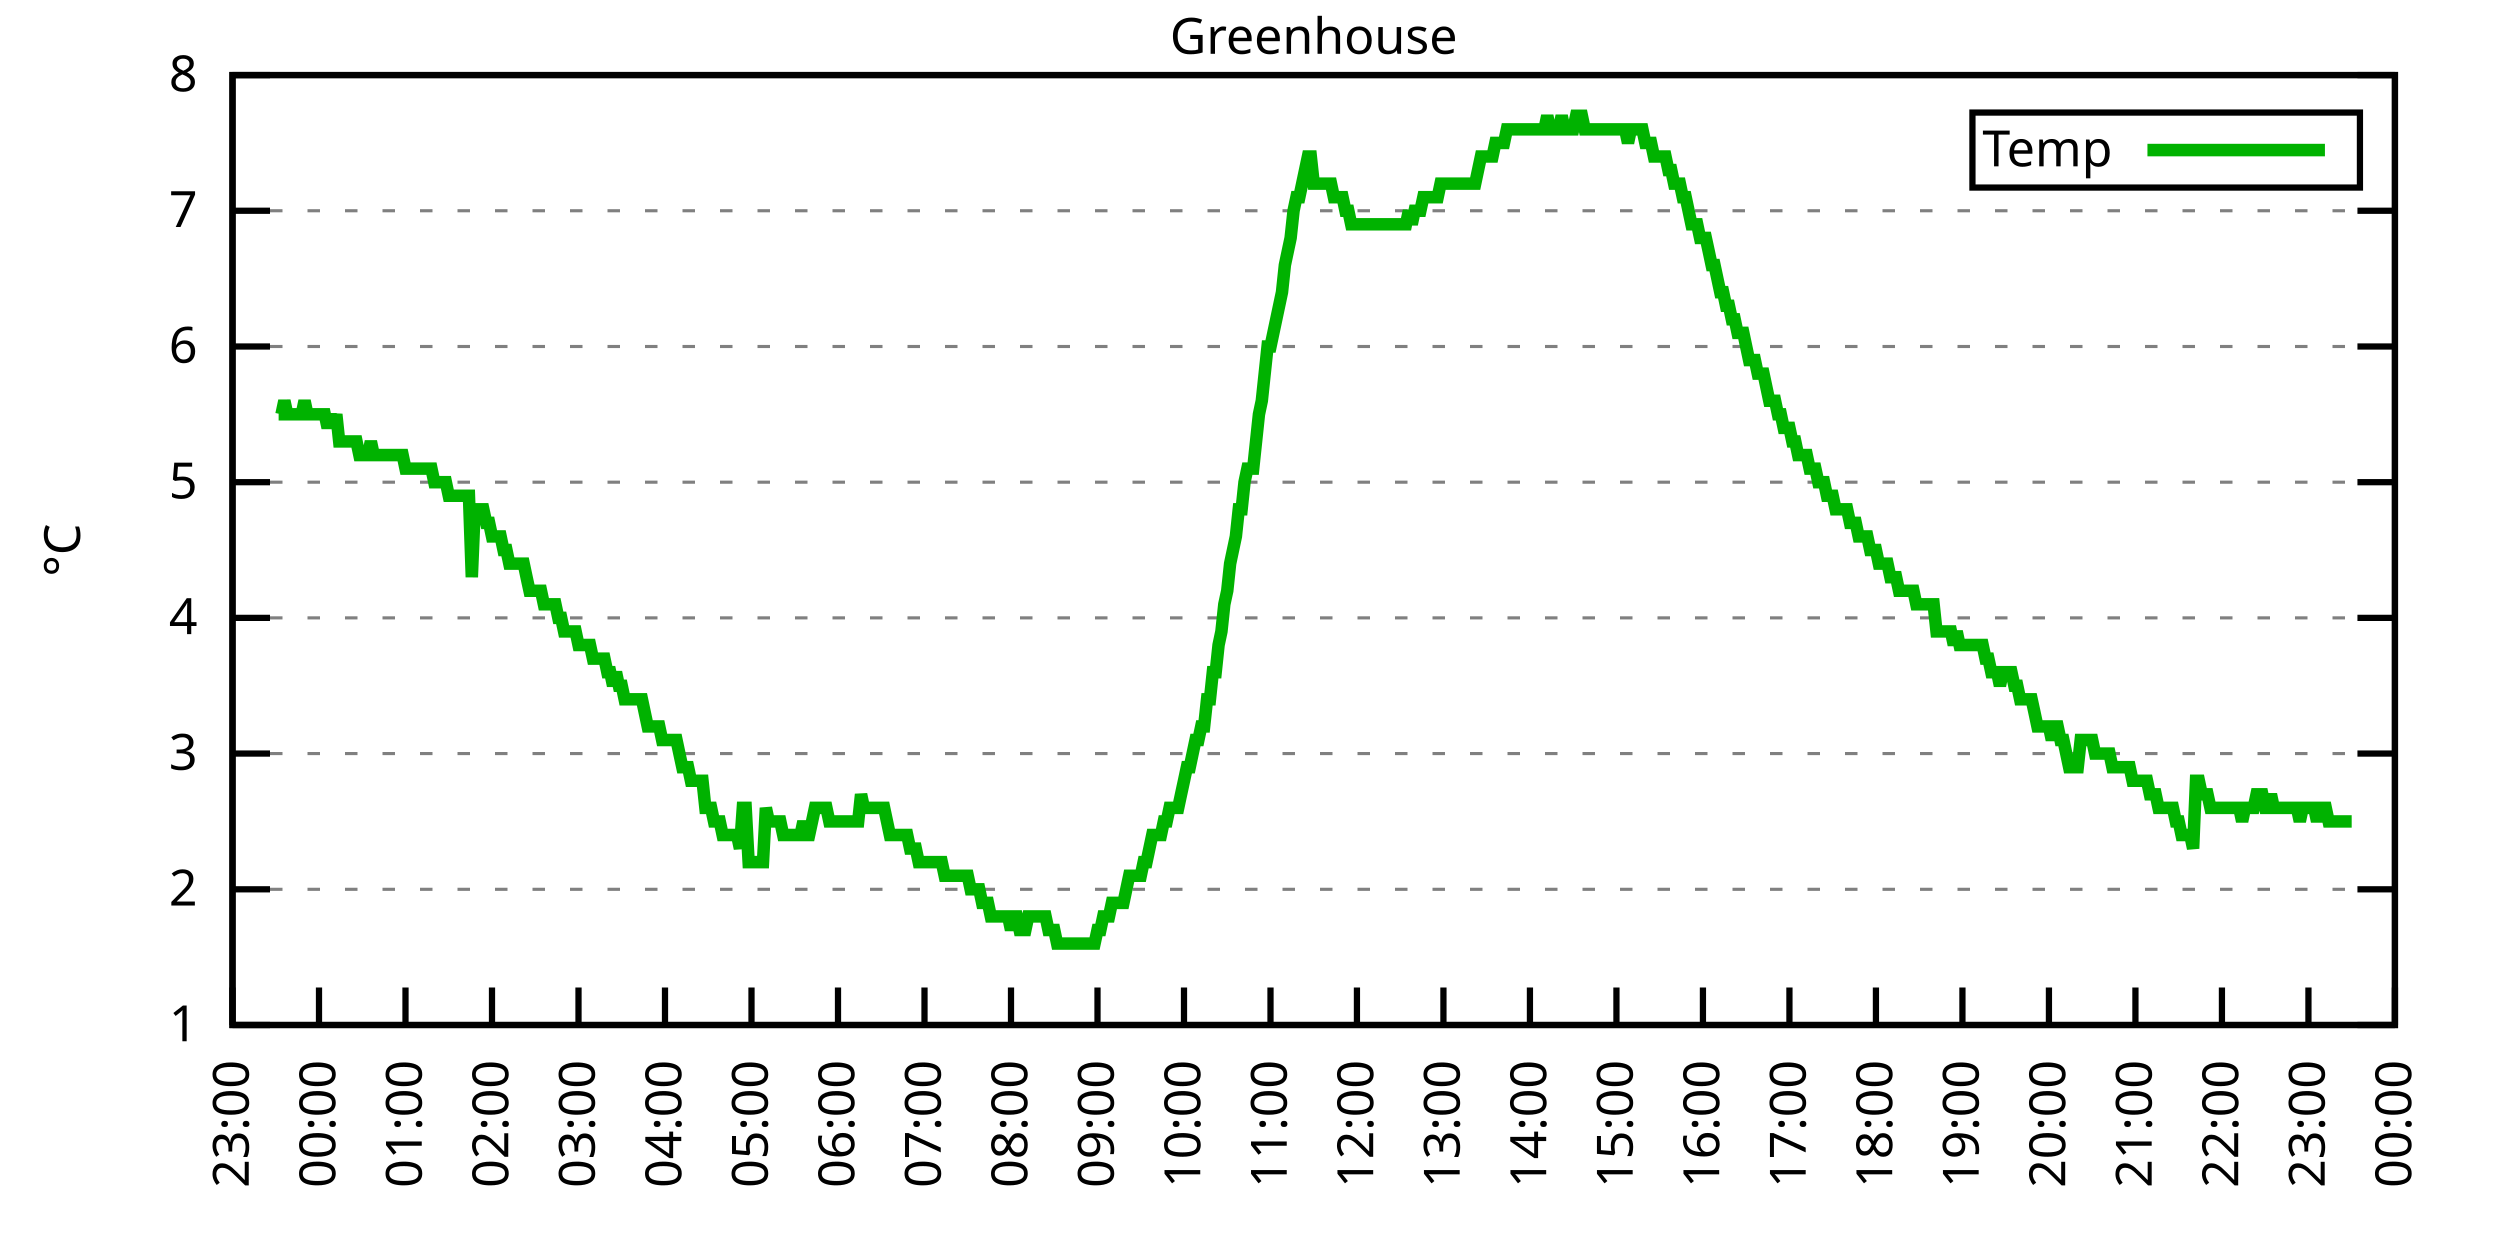
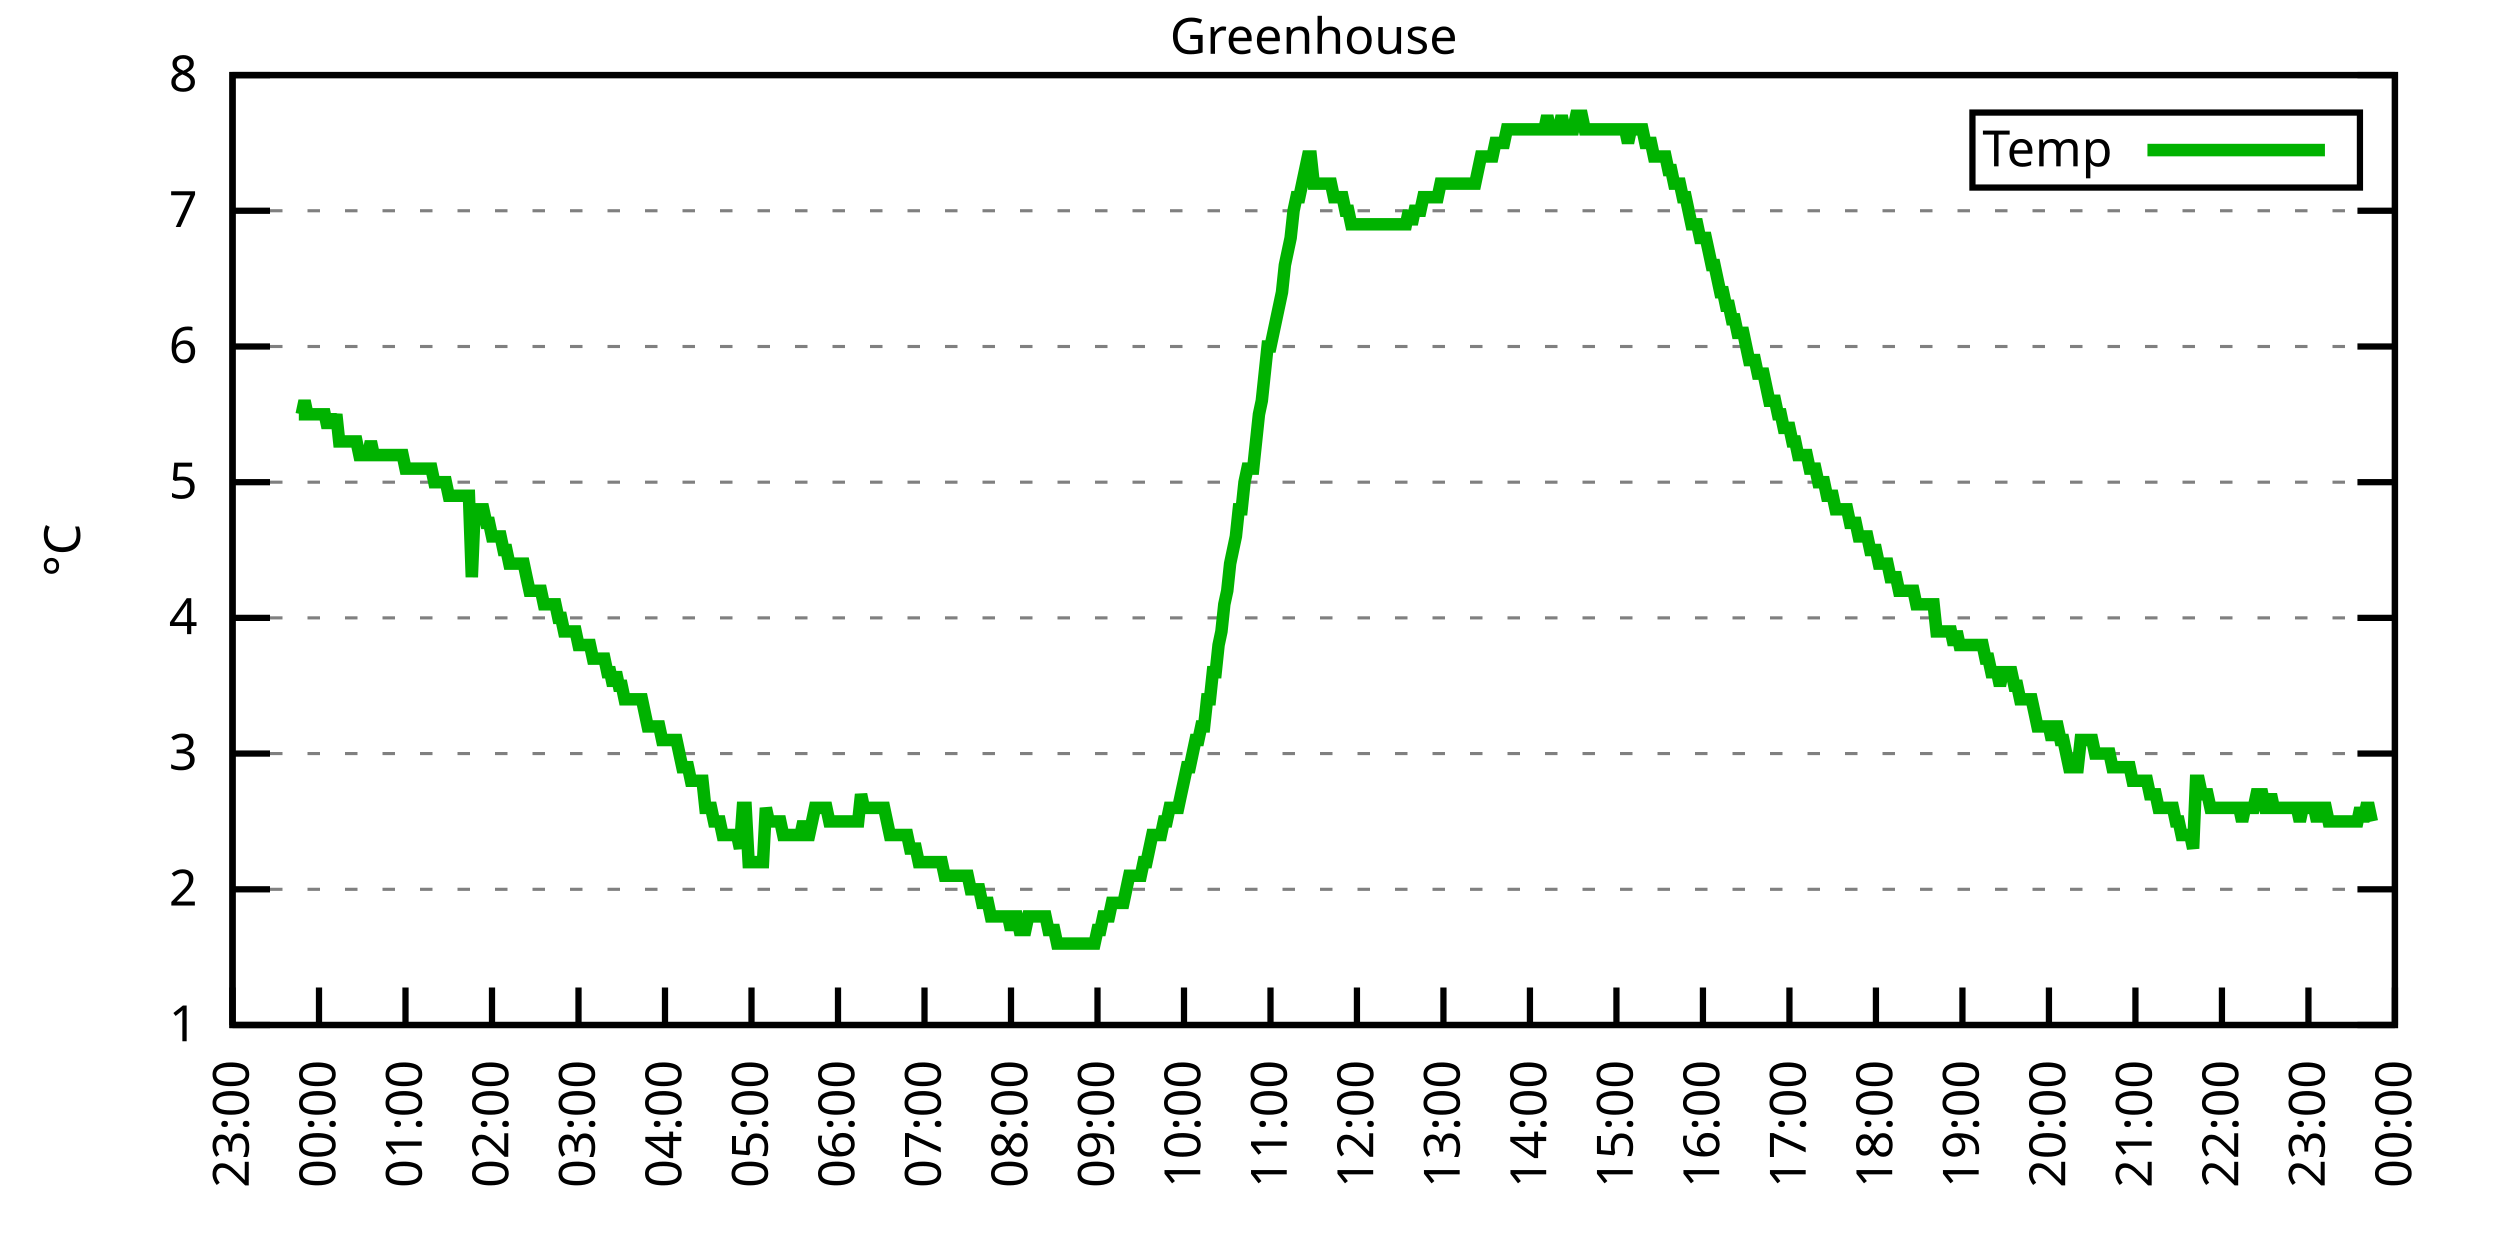
<svg xmlns="http://www.w3.org/2000/svg" xmlns:xlink="http://www.w3.org/1999/xlink" width="400" height="200" viewBox="0 0 400 200">
  <g id="gnuplot_canvas">
    <rect x="0" y="0" width="400" height="200" fill="none" />
    <defs>
      <circle id="gpDot" r="0.5" stroke-width="0.5" stroke="currentColor" />
      <path id="gpPt0" stroke-width="0.333" stroke="currentColor" d="M-1,0 h2 M0,-1 v2" />
      <path id="gpPt1" stroke-width="0.333" stroke="currentColor" d="M-1,-1 L1,1 M1,-1 L-1,1" />
      <path id="gpPt2" stroke-width="0.333" stroke="currentColor" d="M-1,0 L1,0 M0,-1 L0,1 M-1,-1 L1,1 M-1,1 L1,-1" />
      <rect id="gpPt3" stroke-width="0.333" stroke="currentColor" x="-1" y="-1" width="2" height="2" />
      <rect id="gpPt4" stroke-width="0.333" stroke="currentColor" fill="currentColor" x="-1" y="-1" width="2" height="2" />
      <circle id="gpPt5" stroke-width="0.333" stroke="currentColor" cx="0" cy="0" r="1" />
      <use xlink:href="#gpPt5" id="gpPt6" fill="currentColor" stroke="none" />
      <path id="gpPt7" stroke-width="0.333" stroke="currentColor" d="M0,-1.33 L-1.33,0.67 L1.33,0.67 z" />
      <use xlink:href="#gpPt7" id="gpPt8" fill="currentColor" stroke="none" />
      <use xlink:href="#gpPt7" id="gpPt9" stroke="currentColor" transform="rotate(180)" />
      <use xlink:href="#gpPt9" id="gpPt10" fill="currentColor" stroke="none" />
      <use xlink:href="#gpPt3" id="gpPt11" stroke="currentColor" transform="rotate(45)" />
      <use xlink:href="#gpPt11" id="gpPt12" fill="currentColor" stroke="none" />
      <path id="gpPt13" stroke-width="0.333" stroke="currentColor" d="M0,1.330 L1.265,0.411 L0.782,-1.067 L-0.782,-1.076 L-1.265,0.411 z" />
      <use xlink:href="#gpPt13" id="gpPt14" fill="currentColor" stroke="none" />
      <filter id="textbox" filterUnits="objectBoundingBox" x="0" y="0" height="1" width="1">
        <feFlood flood-color="white" flood-opacity="1" result="bgnd" />
        <feComposite in="SourceGraphic" in2="bgnd" operator="atop" />
      </filter>
      <filter id="greybox" filterUnits="objectBoundingBox" x="0" y="0" height="1" width="1">
        <feFlood flood-color="lightgrey" flood-opacity="1" result="grey" />
        <feComposite in="SourceGraphic" in2="grey" operator="atop" />
      </filter>
    </defs>
    <g fill="none" color="white" stroke="currentColor" stroke-width="1.00" stroke-linecap="butt" stroke-linejoin="miter">
</g>
    <g fill="none" color="black" stroke="currentColor" stroke-width="1.00" stroke-linecap="butt" stroke-linejoin="miter">
      <g stroke="none" shape-rendering="crispEdges">
        <polygon fill="rgb(255, 255, 255)" points="37.20,164.00 383.18,164.00 383.18,12.02 37.20,12.02 " />
      </g>
    </g>
    <g fill="none" color="black" stroke="currentColor" stroke-width="1.00" stroke-linecap="butt" stroke-linejoin="miter">
</g>
    <g fill="none" color="black" stroke="black" stroke-width="0.50" stroke-linecap="butt" stroke-linejoin="miter">
</g>
    <g fill="none" color="gray" stroke="currentColor" stroke-width="0.50" stroke-linecap="butt" stroke-linejoin="miter">
      <path stroke="gray" stroke-dasharray="2,4" class="gridline" d="M37.20,164.00 L383.19,164.00  " />
    </g>
    <g fill="none" color="gray" stroke="gray" stroke-width="1.00" stroke-linecap="butt" stroke-linejoin="miter">
</g>
    <g fill="none" color="black" stroke="currentColor" stroke-width="1.00" stroke-linecap="butt" stroke-linejoin="miter">
      <path stroke="black" d="M37.20,164.00 L43.20,164.00 M383.19,164.00 L377.19,164.00  " />
      <g transform="translate(31.60,166.60)" stroke="none" fill="black" font-family="Sans" font-size="8.00" text-anchor="end">
        <text>
          <tspan font-family="Sans"> 1</tspan>
        </text>
      </g>
    </g>
    <g fill="none" color="black" stroke="currentColor" stroke-width="1.00" stroke-linecap="butt" stroke-linejoin="miter">
</g>
    <g fill="none" color="black" stroke="black" stroke-width="0.50" stroke-linecap="butt" stroke-linejoin="miter">
</g>
    <g fill="none" color="gray" stroke="currentColor" stroke-width="0.50" stroke-linecap="butt" stroke-linejoin="miter">
      <path stroke="gray" stroke-dasharray="2,4" class="gridline" d="M37.20,142.29 L383.19,142.29  " />
    </g>
    <g fill="none" color="gray" stroke="gray" stroke-width="1.00" stroke-linecap="butt" stroke-linejoin="miter">
</g>
    <g fill="none" color="black" stroke="currentColor" stroke-width="1.00" stroke-linecap="butt" stroke-linejoin="miter">
      <path stroke="black" d="M37.20,142.29 L43.20,142.29 M383.19,142.29 L377.19,142.29  " />
      <g transform="translate(31.60,144.89)" stroke="none" fill="black" font-family="Sans" font-size="8.00" text-anchor="end">
        <text>
          <tspan font-family="Sans"> 2</tspan>
        </text>
      </g>
    </g>
    <g fill="none" color="black" stroke="currentColor" stroke-width="1.00" stroke-linecap="butt" stroke-linejoin="miter">
</g>
    <g fill="none" color="black" stroke="black" stroke-width="0.50" stroke-linecap="butt" stroke-linejoin="miter">
</g>
    <g fill="none" color="gray" stroke="currentColor" stroke-width="0.50" stroke-linecap="butt" stroke-linejoin="miter">
      <path stroke="gray" stroke-dasharray="2,4" class="gridline" d="M37.20,120.57 L383.19,120.57  " />
    </g>
    <g fill="none" color="gray" stroke="gray" stroke-width="1.00" stroke-linecap="butt" stroke-linejoin="miter">
</g>
    <g fill="none" color="black" stroke="currentColor" stroke-width="1.00" stroke-linecap="butt" stroke-linejoin="miter">
      <path stroke="black" d="M37.20,120.57 L43.20,120.57 M383.19,120.57 L377.19,120.57  " />
      <g transform="translate(31.60,123.17)" stroke="none" fill="black" font-family="Sans" font-size="8.00" text-anchor="end">
        <text>
          <tspan font-family="Sans"> 3</tspan>
        </text>
      </g>
    </g>
    <g fill="none" color="black" stroke="currentColor" stroke-width="1.00" stroke-linecap="butt" stroke-linejoin="miter">
</g>
    <g fill="none" color="black" stroke="black" stroke-width="0.50" stroke-linecap="butt" stroke-linejoin="miter">
</g>
    <g fill="none" color="gray" stroke="currentColor" stroke-width="0.50" stroke-linecap="butt" stroke-linejoin="miter">
      <path stroke="gray" stroke-dasharray="2,4" class="gridline" d="M37.20,98.86 L383.19,98.86  " />
    </g>
    <g fill="none" color="gray" stroke="gray" stroke-width="1.00" stroke-linecap="butt" stroke-linejoin="miter">
</g>
    <g fill="none" color="black" stroke="currentColor" stroke-width="1.00" stroke-linecap="butt" stroke-linejoin="miter">
      <path stroke="black" d="M37.20,98.86 L43.20,98.86 M383.19,98.86 L377.19,98.86  " />
      <g transform="translate(31.60,101.46)" stroke="none" fill="black" font-family="Sans" font-size="8.00" text-anchor="end">
        <text>
          <tspan font-family="Sans"> 4</tspan>
        </text>
      </g>
    </g>
    <g fill="none" color="black" stroke="currentColor" stroke-width="1.00" stroke-linecap="butt" stroke-linejoin="miter">
</g>
    <g fill="none" color="black" stroke="black" stroke-width="0.50" stroke-linecap="butt" stroke-linejoin="miter">
</g>
    <g fill="none" color="gray" stroke="currentColor" stroke-width="0.50" stroke-linecap="butt" stroke-linejoin="miter">
      <path stroke="gray" stroke-dasharray="2,4" class="gridline" d="M37.20,77.15 L383.19,77.15  " />
    </g>
    <g fill="none" color="gray" stroke="gray" stroke-width="1.00" stroke-linecap="butt" stroke-linejoin="miter">
</g>
    <g fill="none" color="black" stroke="currentColor" stroke-width="1.00" stroke-linecap="butt" stroke-linejoin="miter">
      <path stroke="black" d="M37.20,77.15 L43.20,77.15 M383.19,77.15 L377.19,77.15  " />
      <g transform="translate(31.60,79.75)" stroke="none" fill="black" font-family="Sans" font-size="8.00" text-anchor="end">
        <text>
          <tspan font-family="Sans"> 5</tspan>
        </text>
      </g>
    </g>
    <g fill="none" color="black" stroke="currentColor" stroke-width="1.00" stroke-linecap="butt" stroke-linejoin="miter">
</g>
    <g fill="none" color="black" stroke="black" stroke-width="0.50" stroke-linecap="butt" stroke-linejoin="miter">
</g>
    <g fill="none" color="gray" stroke="currentColor" stroke-width="0.50" stroke-linecap="butt" stroke-linejoin="miter">
      <path stroke="gray" stroke-dasharray="2,4" class="gridline" d="M37.20,55.44 L383.19,55.44  " />
    </g>
    <g fill="none" color="gray" stroke="gray" stroke-width="1.00" stroke-linecap="butt" stroke-linejoin="miter">
</g>
    <g fill="none" color="black" stroke="currentColor" stroke-width="1.00" stroke-linecap="butt" stroke-linejoin="miter">
      <path stroke="black" d="M37.20,55.44 L43.20,55.44 M383.19,55.44 L377.19,55.44  " />
      <g transform="translate(31.60,58.04)" stroke="none" fill="black" font-family="Sans" font-size="8.00" text-anchor="end">
        <text>
          <tspan font-family="Sans"> 6</tspan>
        </text>
      </g>
    </g>
    <g fill="none" color="black" stroke="currentColor" stroke-width="1.00" stroke-linecap="butt" stroke-linejoin="miter">
</g>
    <g fill="none" color="black" stroke="black" stroke-width="0.50" stroke-linecap="butt" stroke-linejoin="miter">
</g>
    <g fill="none" color="gray" stroke="currentColor" stroke-width="0.50" stroke-linecap="butt" stroke-linejoin="miter">
      <path stroke="gray" stroke-dasharray="2,4" class="gridline" d="M37.20,33.72 L383.19,33.72  " />
    </g>
    <g fill="none" color="gray" stroke="gray" stroke-width="1.00" stroke-linecap="butt" stroke-linejoin="miter">
</g>
    <g fill="none" color="black" stroke="currentColor" stroke-width="1.00" stroke-linecap="butt" stroke-linejoin="miter">
      <path stroke="black" d="M37.20,33.72 L43.20,33.72 M383.19,33.72 L377.19,33.72  " />
      <g transform="translate(31.60,36.32)" stroke="none" fill="black" font-family="Sans" font-size="8.00" text-anchor="end">
        <text>
          <tspan font-family="Sans"> 7</tspan>
        </text>
      </g>
    </g>
    <g fill="none" color="black" stroke="currentColor" stroke-width="1.00" stroke-linecap="butt" stroke-linejoin="miter">
</g>
    <g fill="none" color="black" stroke="black" stroke-width="0.50" stroke-linecap="butt" stroke-linejoin="miter">
</g>
    <g fill="none" color="gray" stroke="currentColor" stroke-width="0.50" stroke-linecap="butt" stroke-linejoin="miter">
      <path stroke="gray" stroke-dasharray="2,4" class="gridline" d="M37.20,12.01 L383.19,12.01  " />
    </g>
    <g fill="none" color="gray" stroke="gray" stroke-width="1.00" stroke-linecap="butt" stroke-linejoin="miter">
</g>
    <g fill="none" color="black" stroke="currentColor" stroke-width="1.00" stroke-linecap="butt" stroke-linejoin="miter">
      <path stroke="black" d="M37.20,12.01 L43.20,12.01 M383.19,12.01 L377.19,12.01  " />
      <g transform="translate(31.60,14.61)" stroke="none" fill="black" font-family="Sans" font-size="8.00" text-anchor="end">
        <text>
          <tspan font-family="Sans"> 8</tspan>
        </text>
      </g>
    </g>
    <g fill="none" color="black" stroke="currentColor" stroke-width="1.00" stroke-linecap="butt" stroke-linejoin="miter">
      <path stroke="black" d="M37.20,164.00 L37.20,158.00  " />
      <g transform="translate(39.80,169.60) rotate(270.00)" stroke="none" fill="black" font-family="Sans" font-size="8.00" text-anchor="end">
        <text>
          <tspan font-family="Sans">23:00</tspan>
        </text>
      </g>
    </g>
    <g fill="none" color="black" stroke="currentColor" stroke-width="1.00" stroke-linecap="butt" stroke-linejoin="miter">
      <path stroke="black" d="M51.04,164.00 L51.04,158.00  " />
      <g transform="translate(53.64,169.60) rotate(270.00)" stroke="none" fill="black" font-family="Sans" font-size="8.00" text-anchor="end">
        <text>
          <tspan font-family="Sans">00:00</tspan>
        </text>
      </g>
    </g>
    <g fill="none" color="black" stroke="currentColor" stroke-width="1.00" stroke-linecap="butt" stroke-linejoin="miter">
      <path stroke="black" d="M64.88,164.00 L64.88,158.00  " />
      <g transform="translate(67.48,169.60) rotate(270.00)" stroke="none" fill="black" font-family="Sans" font-size="8.00" text-anchor="end">
        <text>
          <tspan font-family="Sans">01:00</tspan>
        </text>
      </g>
    </g>
    <g fill="none" color="black" stroke="currentColor" stroke-width="1.00" stroke-linecap="butt" stroke-linejoin="miter">
      <path stroke="black" d="M78.72,164.00 L78.72,158.00  " />
      <g transform="translate(81.32,169.60) rotate(270.00)" stroke="none" fill="black" font-family="Sans" font-size="8.00" text-anchor="end">
        <text>
          <tspan font-family="Sans">02:00</tspan>
        </text>
      </g>
    </g>
    <g fill="none" color="black" stroke="currentColor" stroke-width="1.00" stroke-linecap="butt" stroke-linejoin="miter">
      <path stroke="black" d="M92.56,164.00 L92.56,158.00  " />
      <g transform="translate(95.16,169.60) rotate(270.00)" stroke="none" fill="black" font-family="Sans" font-size="8.00" text-anchor="end">
        <text>
          <tspan font-family="Sans">03:00</tspan>
        </text>
      </g>
    </g>
    <g fill="none" color="black" stroke="currentColor" stroke-width="1.00" stroke-linecap="butt" stroke-linejoin="miter">
      <path stroke="black" d="M106.40,164.00 L106.40,158.00  " />
      <g transform="translate(109.00,169.60) rotate(270.00)" stroke="none" fill="black" font-family="Sans" font-size="8.00" text-anchor="end">
        <text>
          <tspan font-family="Sans">04:00</tspan>
        </text>
      </g>
    </g>
    <g fill="none" color="black" stroke="currentColor" stroke-width="1.00" stroke-linecap="butt" stroke-linejoin="miter">
      <path stroke="black" d="M120.24,164.00 L120.24,158.00  " />
      <g transform="translate(122.84,169.60) rotate(270.00)" stroke="none" fill="black" font-family="Sans" font-size="8.00" text-anchor="end">
        <text>
          <tspan font-family="Sans">05:00</tspan>
        </text>
      </g>
    </g>
    <g fill="none" color="black" stroke="currentColor" stroke-width="1.00" stroke-linecap="butt" stroke-linejoin="miter">
      <path stroke="black" d="M134.08,164.00 L134.08,158.00  " />
      <g transform="translate(136.68,169.60) rotate(270.00)" stroke="none" fill="black" font-family="Sans" font-size="8.00" text-anchor="end">
        <text>
          <tspan font-family="Sans">06:00</tspan>
        </text>
      </g>
    </g>
    <g fill="none" color="black" stroke="currentColor" stroke-width="1.00" stroke-linecap="butt" stroke-linejoin="miter">
      <path stroke="black" d="M147.92,164.00 L147.92,158.00  " />
      <g transform="translate(150.52,169.60) rotate(270.00)" stroke="none" fill="black" font-family="Sans" font-size="8.00" text-anchor="end">
        <text>
          <tspan font-family="Sans">07:00</tspan>
        </text>
      </g>
    </g>
    <g fill="none" color="black" stroke="currentColor" stroke-width="1.00" stroke-linecap="butt" stroke-linejoin="miter">
      <path stroke="black" d="M161.76,164.00 L161.76,158.00  " />
      <g transform="translate(164.36,169.60) rotate(270.00)" stroke="none" fill="black" font-family="Sans" font-size="8.00" text-anchor="end">
        <text>
          <tspan font-family="Sans">08:00</tspan>
        </text>
      </g>
    </g>
    <g fill="none" color="black" stroke="currentColor" stroke-width="1.00" stroke-linecap="butt" stroke-linejoin="miter">
      <path stroke="black" d="M175.60,164.00 L175.60,158.00  " />
      <g transform="translate(178.20,169.60) rotate(270.00)" stroke="none" fill="black" font-family="Sans" font-size="8.00" text-anchor="end">
        <text>
          <tspan font-family="Sans">09:00</tspan>
        </text>
      </g>
    </g>
    <g fill="none" color="black" stroke="currentColor" stroke-width="1.00" stroke-linecap="butt" stroke-linejoin="miter">
      <path stroke="black" d="M189.44,164.00 L189.44,158.00  " />
      <g transform="translate(192.04,169.60) rotate(270.00)" stroke="none" fill="black" font-family="Sans" font-size="8.00" text-anchor="end">
        <text>
          <tspan font-family="Sans">10:00</tspan>
        </text>
      </g>
    </g>
    <g fill="none" color="black" stroke="currentColor" stroke-width="1.00" stroke-linecap="butt" stroke-linejoin="miter">
      <path stroke="black" d="M203.28,164.00 L203.28,158.00  " />
      <g transform="translate(205.88,169.60) rotate(270.00)" stroke="none" fill="black" font-family="Sans" font-size="8.00" text-anchor="end">
        <text>
          <tspan font-family="Sans">11:00</tspan>
        </text>
      </g>
    </g>
    <g fill="none" color="black" stroke="currentColor" stroke-width="1.00" stroke-linecap="butt" stroke-linejoin="miter">
      <path stroke="black" d="M217.11,164.00 L217.11,158.00  " />
      <g transform="translate(219.71,169.60) rotate(270.00)" stroke="none" fill="black" font-family="Sans" font-size="8.00" text-anchor="end">
        <text>
          <tspan font-family="Sans">12:00</tspan>
        </text>
      </g>
    </g>
    <g fill="none" color="black" stroke="currentColor" stroke-width="1.00" stroke-linecap="butt" stroke-linejoin="miter">
      <path stroke="black" d="M230.95,164.00 L230.95,158.00  " />
      <g transform="translate(233.55,169.60) rotate(270.00)" stroke="none" fill="black" font-family="Sans" font-size="8.00" text-anchor="end">
        <text>
          <tspan font-family="Sans">13:00</tspan>
        </text>
      </g>
    </g>
    <g fill="none" color="black" stroke="currentColor" stroke-width="1.00" stroke-linecap="butt" stroke-linejoin="miter">
      <path stroke="black" d="M244.79,164.00 L244.79,158.00  " />
      <g transform="translate(247.39,169.60) rotate(270.00)" stroke="none" fill="black" font-family="Sans" font-size="8.00" text-anchor="end">
        <text>
          <tspan font-family="Sans">14:00</tspan>
        </text>
      </g>
    </g>
    <g fill="none" color="black" stroke="currentColor" stroke-width="1.00" stroke-linecap="butt" stroke-linejoin="miter">
      <path stroke="black" d="M258.63,164.00 L258.63,158.00  " />
      <g transform="translate(261.23,169.60) rotate(270.00)" stroke="none" fill="black" font-family="Sans" font-size="8.00" text-anchor="end">
        <text>
          <tspan font-family="Sans">15:00</tspan>
        </text>
      </g>
    </g>
    <g fill="none" color="black" stroke="currentColor" stroke-width="1.00" stroke-linecap="butt" stroke-linejoin="miter">
      <path stroke="black" d="M272.47,164.00 L272.47,158.00  " />
      <g transform="translate(275.07,169.60) rotate(270.00)" stroke="none" fill="black" font-family="Sans" font-size="8.00" text-anchor="end">
        <text>
          <tspan font-family="Sans">16:00</tspan>
        </text>
      </g>
    </g>
    <g fill="none" color="black" stroke="currentColor" stroke-width="1.00" stroke-linecap="butt" stroke-linejoin="miter">
      <path stroke="black" d="M286.31,164.00 L286.31,158.00  " />
      <g transform="translate(288.91,169.60) rotate(270.00)" stroke="none" fill="black" font-family="Sans" font-size="8.00" text-anchor="end">
        <text>
          <tspan font-family="Sans">17:00</tspan>
        </text>
      </g>
    </g>
    <g fill="none" color="black" stroke="currentColor" stroke-width="1.00" stroke-linecap="butt" stroke-linejoin="miter">
      <path stroke="black" d="M300.15,164.00 L300.15,158.00  " />
      <g transform="translate(302.75,169.60) rotate(270.00)" stroke="none" fill="black" font-family="Sans" font-size="8.00" text-anchor="end">
        <text>
          <tspan font-family="Sans">18:00</tspan>
        </text>
      </g>
    </g>
    <g fill="none" color="black" stroke="currentColor" stroke-width="1.00" stroke-linecap="butt" stroke-linejoin="miter">
      <path stroke="black" d="M313.99,164.00 L313.99,158.00  " />
      <g transform="translate(316.59,169.60) rotate(270.00)" stroke="none" fill="black" font-family="Sans" font-size="8.00" text-anchor="end">
        <text>
          <tspan font-family="Sans">19:00</tspan>
        </text>
      </g>
    </g>
    <g fill="none" color="black" stroke="currentColor" stroke-width="1.00" stroke-linecap="butt" stroke-linejoin="miter">
      <path stroke="black" d="M327.83,164.00 L327.83,158.00  " />
      <g transform="translate(330.43,169.60) rotate(270.00)" stroke="none" fill="black" font-family="Sans" font-size="8.00" text-anchor="end">
        <text>
          <tspan font-family="Sans">20:00</tspan>
        </text>
      </g>
    </g>
    <g fill="none" color="black" stroke="currentColor" stroke-width="1.00" stroke-linecap="butt" stroke-linejoin="miter">
      <path stroke="black" d="M341.67,164.00 L341.67,158.00  " />
      <g transform="translate(344.27,169.60) rotate(270.00)" stroke="none" fill="black" font-family="Sans" font-size="8.00" text-anchor="end">
        <text>
          <tspan font-family="Sans">21:00</tspan>
        </text>
      </g>
    </g>
    <g fill="none" color="black" stroke="currentColor" stroke-width="1.00" stroke-linecap="butt" stroke-linejoin="miter">
      <path stroke="black" d="M355.51,164.00 L355.51,158.00  " />
      <g transform="translate(358.11,169.60) rotate(270.00)" stroke="none" fill="black" font-family="Sans" font-size="8.00" text-anchor="end">
        <text>
          <tspan font-family="Sans">22:00</tspan>
        </text>
      </g>
    </g>
    <g fill="none" color="black" stroke="currentColor" stroke-width="1.00" stroke-linecap="butt" stroke-linejoin="miter">
      <path stroke="black" d="M369.35,164.00 L369.35,158.00  " />
      <g transform="translate(371.95,169.60) rotate(270.00)" stroke="none" fill="black" font-family="Sans" font-size="8.00" text-anchor="end">
        <text>
          <tspan font-family="Sans">23:00</tspan>
        </text>
      </g>
    </g>
    <g fill="none" color="black" stroke="currentColor" stroke-width="1.00" stroke-linecap="butt" stroke-linejoin="miter">
      <path stroke="black" d="M383.19,164.00 L383.19,158.00  " />
      <g transform="translate(385.79,169.60) rotate(270.00)" stroke="none" fill="black" font-family="Sans" font-size="8.00" text-anchor="end">
        <text>
          <tspan font-family="Sans">00:00</tspan>
        </text>
      </g>
    </g>
    <g fill="none" color="black" stroke="currentColor" stroke-width="1.00" stroke-linecap="butt" stroke-linejoin="miter">
</g>
    <g fill="none" color="black" stroke="currentColor" stroke-width="1.00" stroke-linecap="butt" stroke-linejoin="miter">
      <path stroke="black" d="M37.20,12.01 L37.20,164.00 L383.19,164.00 L383.19,12.01 L37.20,12.01 Z  " />
    </g>
    <g fill="none" color="black" stroke="currentColor" stroke-width="1.00" stroke-linecap="butt" stroke-linejoin="miter">
</g>
    <g fill="none" color="black" stroke="currentColor" stroke-width="1.00" stroke-linecap="butt" stroke-linejoin="miter">
      <path stroke="black" d="M315.59,30.01 L315.59,18.01 L377.59,18.01 L377.59,30.01 L315.59,30.01 Z  " />
    </g>
    <g id="Greenhouse_plot_1">
      <g fill="none" color="white" stroke="black" stroke-width="2.00" stroke-linecap="butt" stroke-linejoin="miter">
</g>
      <g fill="none" color="black" stroke="currentColor" stroke-width="2.00" stroke-linecap="butt" stroke-linejoin="miter">
        <g transform="translate(337.99,26.61)" stroke="none" fill="black" font-family="Sans" font-size="8.00" text-anchor="end">
          <text>
            <tspan font-family="Sans">Temp</tspan>
          </text>
        </g>
      </g>
      <g fill="none" color="black" stroke="currentColor" stroke-width="2.00" stroke-linecap="butt" stroke-linejoin="miter">
-         <path stroke="rgb(  0, 178,   0)" d="M343.59,24.01 L371.99,24.01 M44.58,66.29 L45.04,66.29 L45.50,64.12 L45.97,66.29 L46.43,66.29 L46.89,66.29   L47.35,66.29 L47.81,66.29 L48.27,66.29 L48.73,64.12 L49.19,66.29 L49.66,66.29 L50.12,66.29 L50.58,66.29   L51.04,66.29 L51.50,66.29 L51.96,66.29 L52.42,68.46 L52.88,66.29 L53.35,68.46 L53.81,66.29 L54.27,70.63   L54.73,70.63 L55.19,70.63 L55.65,70.63 L56.11,70.63 L56.58,70.63 L57.04,70.63 L57.50,72.81 L57.96,72.81   L58.42,72.81 L58.88,72.81 L59.34,70.63 L59.80,72.81 L60.27,72.81 L60.73,72.81 L61.19,72.81 L61.65,72.81   L62.11,72.81 L62.57,72.81 L63.03,72.81 L63.50,72.81 L63.96,72.81 L64.42,72.81 L64.88,74.98 L65.34,74.98   L65.80,74.98 L66.26,74.98 L66.72,74.98 L67.19,74.98 L67.65,74.98 L68.11,74.98 L68.57,74.98 L69.03,74.98   L69.49,77.15 L69.95,77.15 L70.42,77.15 L70.88,77.15 L71.34,77.15 L71.80,79.32 L72.26,79.32 L72.72,79.32   L73.18,79.32 L73.64,79.32 L74.11,79.32 L74.57,79.32 L75.03,79.32 L75.49,92.35 L75.95,81.49 L76.41,81.49   L76.87,81.49 L77.33,81.49 L77.80,83.66 L78.26,83.66 L78.72,85.83 L79.18,85.83 L79.64,85.83 L80.10,85.83   L80.56,88.00 L81.03,88.00 L81.49,90.18 L81.95,90.18 L82.41,90.18 L82.87,90.18 L83.33,90.18 L83.79,90.18   L84.25,92.35 L84.72,94.52 L85.18,94.52 L85.64,94.52 L86.10,94.52 L86.56,94.52 L87.02,96.69 L87.48,96.69   L87.95,96.69 L88.41,96.69 L88.87,96.69 L89.33,98.86 L89.79,98.86 L90.25,101.03 L90.71,101.03 L91.17,101.03   L91.64,101.03 L92.10,101.03 L92.56,103.20 L93.02,103.20 L93.48,103.20 L93.94,103.20 L94.40,103.20 L94.87,105.38   L95.33,105.38 L95.79,105.38 L96.25,105.38 L96.71,105.38 L97.17,107.55 L97.63,107.55 L98.09,109.72 L98.56,107.55   L99.02,109.72 L99.48,109.72 L99.94,111.89 L100.40,111.89 L100.86,111.89 L101.32,111.89 L101.78,111.89 L102.25,111.89   L102.71,111.89 L103.17,114.06 L103.63,116.23 L104.09,116.23 L104.55,116.23 L105.01,116.23 L105.48,116.23 L105.94,118.40   L106.40,118.40 L106.86,118.40 L107.32,118.40 L107.78,118.40 L108.24,118.40 L108.70,120.57 L109.17,122.75 L109.63,122.75   L110.09,122.75 L110.55,124.92 L111.01,124.92 L111.47,124.92 L111.93,124.92 L112.40,124.92 L112.86,129.26 L113.32,129.26   L113.78,129.26 L114.24,131.43 L114.70,131.43 L115.16,131.43 L115.62,133.60 L116.09,133.60 L116.55,133.60 L117.01,133.60   L117.47,133.60 L117.93,133.60 L118.39,135.77 L118.85,129.26 L119.31,129.26 L119.78,137.94 L120.24,137.94 L120.70,137.94   L121.16,137.94 L121.62,137.94 L122.08,137.94 L122.54,129.26 L123.01,131.43 L123.47,131.43 L123.93,131.43 L124.39,131.43   L124.85,131.43 L125.31,133.60 L125.77,133.60 L126.23,133.60 L126.70,133.60 L127.16,133.60 L127.62,133.60 L128.08,133.60   L128.54,131.43 L129.00,133.60 L129.46,133.60 L129.93,131.43 L130.39,129.26 L130.85,129.26 L131.31,129.26 L131.77,129.26   L132.23,129.26 L132.69,131.43 L133.15,131.43 L133.62,131.43 L134.08,131.43 L134.54,131.43 L135.00,131.43 L135.46,131.43   L135.92,131.43 L136.38,131.43 L136.85,131.43 L137.31,131.43 L137.77,127.09 L138.23,129.26 L138.69,129.26 L139.15,129.26   L139.61,129.26 L140.07,129.26 L140.54,129.26 L141.00,129.26 L141.46,129.26 L141.92,131.43 L142.38,133.60 L142.84,133.60   L143.30,133.60 L143.76,133.60 L144.23,133.60 L144.69,133.60 L145.15,133.60 L145.61,135.77 L146.07,135.77 L146.53,135.77   L146.99,137.94 L147.46,137.94 L147.92,137.94 L148.38,137.94 L148.84,137.94 L149.30,137.94 L149.76,137.94 L150.22,137.94   L150.68,137.94 L151.15,140.12 L151.61,140.12 L152.07,140.12 L152.53,140.12 L152.99,140.12 L153.45,140.12 L153.91,140.12   L154.38,140.12 L154.84,140.12 L155.30,142.29 L155.76,142.29 L156.22,142.29 L156.68,142.29 L157.14,144.46 L157.60,144.46   L158.07,144.46 L158.53,146.63 L158.99,146.63 L159.45,146.63 L159.91,146.63 L160.37,146.63 L160.83,146.63 L161.30,146.63   L161.76,148.80 L162.22,146.63 L162.68,146.63 L163.14,148.80 L163.60,148.80 L164.06,148.80 L164.52,146.63 L164.99,146.63   L165.45,146.63 L165.91,146.63 L166.37,146.63 L166.83,146.63 L167.29,146.63 L167.75,148.80 L168.21,148.80 L168.68,148.80   L169.14,150.97 L169.60,150.97 L170.06,150.97 L170.52,150.97 L170.98,150.97 L171.44,150.97 L171.91,150.97 L172.37,150.97   L172.83,150.97 L173.29,150.97 L173.75,150.97 L174.21,150.97 L174.67,150.97 L175.13,150.97 L175.60,148.80 L176.06,148.80   L176.52,146.63 L176.98,146.63 L177.44,146.63 L177.90,144.46 L178.36,144.46 L178.83,144.46 L179.29,144.46 L179.75,144.46   L180.21,142.29 L180.67,140.12 L181.13,140.12 L181.59,140.12 L182.05,140.12 L182.52,140.12 L182.98,137.94 L183.44,137.94   L183.90,135.77 L184.36,133.60 L184.82,133.60 L185.28,133.60 L185.75,133.60 L186.21,131.43 L186.67,131.43 L187.13,129.26   L187.59,129.26 L188.05,129.26 L188.51,129.26 L188.97,127.09 L189.44,124.92 L189.90,122.75 L190.36,122.75 L190.82,120.57   L191.28,118.40 L191.74,118.40 L192.20,116.23 L192.66,116.23 L193.13,111.89 L193.59,111.89 L194.05,107.55 L194.51,107.55   L194.97,103.20 L195.43,101.03 L195.89,96.69 L196.36,94.52 L196.82,90.18 L197.28,88.00 L197.74,85.83 L198.20,81.49   L198.66,81.49 L199.12,77.15 L199.58,74.98 L200.05,74.98 L200.51,74.98 L200.97,70.63 L201.43,66.29 L201.89,64.12   L202.35,59.78 L202.81,55.44 L203.28,55.44 L203.74,53.26 L204.20,51.09 L204.66,48.92 L205.12,46.75 L205.58,42.41   L206.04,40.24 L206.50,38.07 L206.97,33.72 L207.43,31.55 L207.89,31.55 L208.35,29.38 L208.81,27.21 L209.27,25.04   L209.73,25.04 L210.20,29.38 L210.66,29.38 L211.12,29.38 L211.58,29.38 L212.04,29.38 L212.50,29.38 L212.96,29.38   L213.42,31.55 L213.89,31.55 L214.35,31.55 L214.81,31.55 L215.27,33.72 L215.73,33.72 L216.19,35.89 L216.65,35.89   L217.11,35.89 L217.58,35.89 L218.04,35.89 L218.50,35.89 L218.96,35.89 L219.42,35.89 L219.88,35.89 L220.34,35.89   L220.81,35.89 L221.27,35.89 L221.73,35.89 L222.19,35.89 L222.65,35.89 L223.11,35.89 L223.57,35.89 L224.03,35.89   L224.50,35.89 L224.96,35.89 L225.42,33.72 L225.88,35.89 L226.34,33.72 L226.80,33.72 L227.26,33.72 L227.73,31.55   L228.19,31.55 L228.65,31.55 L229.11,31.55 L229.57,31.55 L230.03,31.55 L230.49,29.38 L230.95,29.38 L231.42,29.38   L231.88,29.38 L232.34,29.38 L232.80,29.38 L233.26,29.38 L233.72,29.38 L234.18,29.38 L234.64,29.38 L235.11,29.38   L235.57,29.38 L236.03,29.38 L236.49,27.21 L236.95,25.04 L237.41,25.04 L237.87,25.04 L238.34,25.04 L238.80,25.04   L239.26,22.87 L239.72,22.87 L240.18,22.87 L240.64,22.87 L241.10,20.70 L241.56,20.70 L242.03,20.70 L242.49,20.70   L242.95,20.70 L243.41,20.70 L243.87,20.70 L244.33,20.70 L244.79,20.70 L245.26,20.70 L245.72,20.70 L246.18,20.70   L246.64,20.70 L247.10,20.70 L247.56,18.52 L248.02,20.70 L248.48,20.70 L248.95,20.70 L249.41,20.70 L249.87,18.52   L250.33,20.70 L250.79,20.70 L251.25,20.70 L251.71,20.70 L252.18,18.52 L252.64,18.52 L253.10,18.52 L253.56,20.70   L254.02,20.70 L254.48,20.70 L254.94,20.70 L255.40,20.70 L255.87,20.70 L256.33,20.70 L256.79,20.70 L257.25,20.70   L257.71,20.70 L258.17,20.70 L258.63,20.70 L259.09,20.70 L259.56,20.70 L260.02,20.70 L260.48,22.87 L260.94,20.70   L261.40,20.70 L261.86,20.70 L262.32,20.70 L262.79,20.70 L263.25,22.87 L263.71,22.87 L264.17,22.87 L264.63,25.04   L265.09,25.04 L265.55,25.04 L266.01,25.04 L266.48,25.04 L266.94,27.21 L267.40,27.21 L267.86,29.38 L268.32,29.38   L268.78,29.38 L269.24,31.55 L269.71,31.55 L270.17,33.72 L270.63,35.89 L271.09,35.89 L271.55,35.89 L272.01,38.07   L272.47,38.07 L272.93,38.07 L273.40,40.24 L273.86,42.41 L274.32,42.41 L274.78,44.58 L275.24,46.75 L275.70,46.75   L276.16,48.92 L276.63,48.92 L277.09,51.09 L277.55,51.09 L278.01,53.26 L278.47,53.26 L278.93,53.26 L279.39,55.44   L279.85,57.61 L280.32,57.61 L280.78,57.61 L281.24,59.78 L281.70,59.78 L282.16,59.78 L282.62,61.95 L283.08,64.12   L283.54,64.12 L284.01,64.12 L284.47,66.29 L284.93,66.29 L285.39,68.46 L285.85,68.46 L286.31,68.46 L286.77,70.63   L287.24,70.63 L287.70,72.81 L288.16,72.81 L288.62,72.81 L289.08,72.81 L289.54,74.98 L290.00,74.98 L290.46,74.98   L290.93,77.15 L291.39,77.15 L291.85,77.15 L292.31,79.32 L292.77,79.32 L293.23,79.32 L293.69,81.49 L294.16,81.49   L294.62,81.49 L295.08,81.49 L295.54,81.49 L296.00,83.66 L296.46,83.66 L296.92,83.66 L297.38,85.83 L297.85,85.83   L298.31,85.83 L298.77,85.83 L299.23,88.00 L299.69,88.00 L300.15,88.00 L300.61,90.18 L301.08,90.18 L301.54,90.18   L302.00,90.18 L302.46,92.35 L302.92,92.35 L303.38,92.35 L303.84,94.52 L304.30,94.52 L304.77,94.52 L305.23,94.52   L305.69,94.52 L306.15,94.52 L306.61,96.69 L307.07,96.69 L307.53,96.69 L307.99,96.69 L308.46,96.69 L308.92,96.69   L309.38,96.69 L309.84,101.03 L310.30,101.03 L310.76,101.03 L311.22,101.03 L311.69,101.03 L312.15,101.03 L312.61,103.20   L313.07,101.03 L313.53,103.20 L313.99,103.20 L314.45,103.20 L314.91,103.20 L315.38,103.20 L315.84,103.20 L316.30,103.20   L316.76,103.20 L317.22,103.20 L317.68,105.38 L318.14,105.38 L318.61,107.55 L319.07,107.55 L319.53,107.55 L319.99,109.72   L320.45,107.55 L320.91,107.55 L321.37,107.55 L321.83,107.55 L322.30,109.72 L322.76,109.72 L323.22,111.89 L323.68,111.89   L324.14,111.89 L324.60,111.89 L325.06,111.89 L325.53,114.06 L325.99,116.23 L326.45,116.23 L326.91,116.23 L327.37,116.23   L327.83,116.23 L328.29,118.40 L328.75,116.23 L329.22,116.23 L329.68,118.40 L330.14,118.40 L330.60,120.57 L331.06,122.75   L331.52,122.75 L331.98,122.75 L332.44,122.75 L332.91,118.40 L333.37,118.40 L333.83,118.40 L334.29,118.40 L334.75,118.40   L335.21,120.57 L335.67,120.57 L336.14,120.57 L336.60,120.57 L337.06,120.57 L337.52,120.57 L337.98,122.75 L338.44,122.75   L338.90,122.75 L339.36,122.75 L339.83,122.75 L340.29,122.75 L340.75,122.75 L341.21,124.92 L341.67,124.92 L342.13,124.92   L342.59,124.92 L343.06,124.92 L343.52,124.92 L343.98,127.09 L344.44,127.09 L344.90,127.09 L345.36,129.26 L345.82,129.26   L346.28,129.26 L346.75,129.26 L347.21,129.26 L347.67,129.26 L348.13,131.43 L348.59,131.43 L349.05,133.60 L349.51,133.60   L349.97,133.60 L350.44,133.60 L350.90,135.77 L351.36,124.92 L351.82,124.92 L352.28,127.09 L352.74,127.09 L353.20,127.09   L353.67,129.26 L354.13,129.26 L354.59,129.26 L355.05,129.26 L355.51,129.26 L355.97,129.26 L356.43,129.26 L356.89,129.26   L357.36,129.26 L357.82,129.26 L358.28,129.26 L358.74,131.43 L359.20,129.26 L359.66,129.26 L360.12,129.26 L360.59,129.26   L361.05,127.09 L361.51,127.09 L361.97,127.09 L362.43,129.26 L362.89,129.26 L363.35,127.09 L363.81,129.26 L364.28,129.26   L364.74,129.26 L365.20,129.26 L365.66,129.26 L366.12,129.26 L366.58,129.26 L367.04,129.26 L367.51,129.26 L367.97,131.43   L368.43,129.26 L368.89,129.26 L369.35,129.26 L369.81,129.26 L370.27,129.26 L370.73,131.43 L371.20,129.26 L371.66,129.26   L372.12,129.26 L372.58,131.43 L373.04,131.43 L373.50,131.43 L373.96,131.43 L374.42,131.43 L374.89,131.43 L375.35,131.43   L375.81,131.43 L376.27,131.43  " />
+         <path stroke="rgb(  0, 178,   0)" d="M343.59,24.01 L371.99,24.01 M47.81,66.29 L48.27,66.29 L48.73,64.12 L49.19,66.29 L49.66,66.29 L50.12,66.29   L50.58,66.29 L51.04,66.29 L51.50,66.29 L51.96,66.29 L52.42,68.46 L52.88,66.29 L53.35,68.46 L53.81,66.29   L54.27,70.63 L54.73,70.63 L55.19,70.63 L55.65,70.63 L56.11,70.63 L56.58,70.63 L57.04,70.63 L57.50,72.81   L57.96,72.81 L58.42,72.81 L58.88,72.81 L59.34,70.63 L59.80,72.81 L60.27,72.81 L60.73,72.81 L61.19,72.81   L61.65,72.81 L62.11,72.81 L62.57,72.81 L63.03,72.81 L63.50,72.81 L63.96,72.81 L64.42,72.81 L64.88,74.98   L65.34,74.98 L65.80,74.98 L66.26,74.98 L66.72,74.98 L67.19,74.98 L67.65,74.98 L68.11,74.98 L68.57,74.98   L69.03,74.98 L69.49,77.15 L69.95,77.15 L70.42,77.15 L70.88,77.15 L71.34,77.15 L71.80,79.32 L72.26,79.32   L72.72,79.32 L73.18,79.32 L73.64,79.32 L74.11,79.32 L74.57,79.32 L75.03,79.32 L75.49,92.35 L75.95,81.49   L76.41,81.49 L76.87,81.49 L77.33,81.49 L77.80,83.66 L78.26,83.66 L78.72,85.83 L79.18,85.83 L79.64,85.83   L80.10,85.83 L80.56,88.00 L81.03,88.00 L81.49,90.18 L81.95,90.18 L82.41,90.18 L82.87,90.18 L83.33,90.18   L83.79,90.18 L84.25,92.35 L84.72,94.52 L85.18,94.52 L85.64,94.52 L86.10,94.52 L86.56,94.52 L87.02,96.69   L87.48,96.69 L87.95,96.69 L88.41,96.69 L88.87,96.69 L89.33,98.86 L89.79,98.86 L90.25,101.03 L90.71,101.03   L91.17,101.03 L91.64,101.03 L92.10,101.03 L92.56,103.20 L93.02,103.20 L93.48,103.20 L93.94,103.20 L94.40,103.20   L94.87,105.38 L95.33,105.38 L95.79,105.38 L96.25,105.38 L96.71,105.38 L97.17,107.55 L97.63,107.55 L98.09,109.72   L98.56,107.55 L99.02,109.72 L99.48,109.72 L99.94,111.89 L100.40,111.89 L100.86,111.89 L101.32,111.89 L101.78,111.89   L102.25,111.89 L102.71,111.89 L103.17,114.06 L103.63,116.23 L104.09,116.23 L104.55,116.23 L105.01,116.23 L105.48,116.23   L105.94,118.40 L106.40,118.40 L106.86,118.40 L107.32,118.40 L107.78,118.40 L108.24,118.40 L108.70,120.57 L109.17,122.75   L109.63,122.75 L110.09,122.75 L110.55,124.92 L111.01,124.92 L111.47,124.92 L111.93,124.92 L112.40,124.92 L112.86,129.26   L113.32,129.26 L113.78,129.26 L114.24,131.43 L114.70,131.43 L115.16,131.43 L115.62,133.60 L116.09,133.60 L116.55,133.60   L117.01,133.60 L117.47,133.60 L117.93,133.60 L118.39,135.77 L118.85,129.26 L119.31,129.26 L119.78,137.94 L120.24,137.94   L120.70,137.94 L121.16,137.94 L121.62,137.94 L122.08,137.94 L122.54,129.26 L123.01,131.43 L123.47,131.43 L123.93,131.43   L124.39,131.43 L124.85,131.43 L125.31,133.60 L125.77,133.60 L126.23,133.60 L126.70,133.60 L127.16,133.60 L127.62,133.60   L128.08,133.60 L128.54,131.43 L129.00,133.60 L129.46,133.60 L129.93,131.43 L130.39,129.26 L130.85,129.26 L131.31,129.26   L131.77,129.26 L132.23,129.26 L132.69,131.43 L133.15,131.43 L133.62,131.43 L134.08,131.43 L134.54,131.43 L135.00,131.43   L135.46,131.43 L135.92,131.43 L136.38,131.43 L136.85,131.43 L137.31,131.43 L137.77,127.09 L138.23,129.26 L138.69,129.26   L139.15,129.26 L139.61,129.26 L140.07,129.26 L140.54,129.26 L141.00,129.26 L141.46,129.26 L141.92,131.43 L142.38,133.60   L142.84,133.60 L143.30,133.60 L143.76,133.60 L144.23,133.60 L144.69,133.60 L145.15,133.60 L145.61,135.77 L146.07,135.77   L146.53,135.77 L146.99,137.94 L147.46,137.94 L147.92,137.94 L148.38,137.94 L148.84,137.94 L149.30,137.94 L149.76,137.94   L150.22,137.94 L150.68,137.94 L151.15,140.12 L151.61,140.12 L152.07,140.12 L152.53,140.12 L152.99,140.12 L153.45,140.12   L153.91,140.12 L154.38,140.12 L154.84,140.12 L155.30,142.29 L155.76,142.29 L156.22,142.29 L156.68,142.29 L157.14,144.46   L157.60,144.46 L158.07,144.46 L158.53,146.63 L158.99,146.63 L159.45,146.63 L159.91,146.63 L160.37,146.63 L160.83,146.63   L161.30,146.63 L161.76,148.80 L162.22,146.63 L162.68,146.63 L163.14,148.80 L163.60,148.80 L164.06,148.80 L164.52,146.63   L164.99,146.63 L165.45,146.63 L165.91,146.63 L166.37,146.63 L166.83,146.63 L167.29,146.63 L167.75,148.80 L168.21,148.80   L168.68,148.80 L169.14,150.97 L169.60,150.97 L170.06,150.97 L170.52,150.97 L170.98,150.97 L171.44,150.97 L171.91,150.97   L172.37,150.97 L172.83,150.97 L173.29,150.97 L173.75,150.97 L174.21,150.97 L174.67,150.97 L175.13,150.97 L175.60,148.80   L176.06,148.80 L176.52,146.63 L176.98,146.63 L177.44,146.63 L177.90,144.46 L178.36,144.46 L178.83,144.46 L179.29,144.46   L179.75,144.46 L180.21,142.29 L180.67,140.12 L181.13,140.12 L181.59,140.12 L182.05,140.12 L182.52,140.12 L182.98,137.94   L183.44,137.94 L183.90,135.77 L184.36,133.60 L184.82,133.60 L185.28,133.60 L185.75,133.60 L186.21,131.43 L186.67,131.43   L187.13,129.26 L187.59,129.26 L188.05,129.26 L188.51,129.26 L188.97,127.09 L189.44,124.92 L189.90,122.75 L190.36,122.75   L190.82,120.57 L191.28,118.40 L191.74,118.40 L192.20,116.23 L192.66,116.23 L193.13,111.89 L193.59,111.89 L194.05,107.55   L194.51,107.55 L194.97,103.20 L195.43,101.03 L195.89,96.69 L196.36,94.52 L196.82,90.18 L197.28,88.00 L197.74,85.83   L198.20,81.49 L198.66,81.49 L199.12,77.15 L199.58,74.98 L200.05,74.98 L200.51,74.98 L200.97,70.63 L201.43,66.29   L201.89,64.12 L202.35,59.78 L202.81,55.44 L203.28,55.44 L203.74,53.26 L204.20,51.09 L204.66,48.92 L205.12,46.75   L205.58,42.41 L206.04,40.24 L206.50,38.07 L206.97,33.72 L207.43,31.55 L207.89,31.55 L208.35,29.38 L208.81,27.21   L209.27,25.04 L209.73,25.04 L210.20,29.38 L210.66,29.38 L211.12,29.38 L211.58,29.38 L212.04,29.38 L212.50,29.38   L212.96,29.38 L213.42,31.55 L213.89,31.55 L214.35,31.55 L214.81,31.55 L215.27,33.72 L215.73,33.72 L216.19,35.89   L216.65,35.89 L217.11,35.89 L217.58,35.89 L218.04,35.89 L218.50,35.89 L218.96,35.89 L219.42,35.89 L219.88,35.89   L220.34,35.89 L220.81,35.89 L221.27,35.89 L221.73,35.89 L222.19,35.89 L222.65,35.89 L223.11,35.89 L223.57,35.89   L224.03,35.89 L224.50,35.89 L224.96,35.89 L225.42,33.72 L225.88,35.89 L226.34,33.72 L226.80,33.72 L227.26,33.72   L227.73,31.55 L228.19,31.55 L228.65,31.55 L229.11,31.55 L229.57,31.55 L230.03,31.55 L230.49,29.38 L230.95,29.38   L231.42,29.38 L231.88,29.38 L232.34,29.38 L232.80,29.38 L233.26,29.38 L233.72,29.38 L234.18,29.38 L234.64,29.38   L235.11,29.38 L235.57,29.38 L236.03,29.38 L236.49,27.21 L236.95,25.04 L237.41,25.04 L237.87,25.04 L238.34,25.04   L238.80,25.04 L239.26,22.87 L239.72,22.87 L240.18,22.87 L240.64,22.87 L241.10,20.70 L241.56,20.70 L242.03,20.70   L242.49,20.70 L242.95,20.70 L243.41,20.70 L243.87,20.70 L244.33,20.70 L244.79,20.70 L245.26,20.70 L245.72,20.70   L246.18,20.70 L246.64,20.70 L247.10,20.70 L247.56,18.52 L248.02,20.70 L248.48,20.70 L248.95,20.70 L249.41,20.70   L249.87,18.52 L250.33,20.70 L250.79,20.70 L251.25,20.70 L251.71,20.70 L252.18,18.52 L252.64,18.52 L253.10,18.52   L253.56,20.70 L254.02,20.70 L254.48,20.70 L254.94,20.70 L255.40,20.70 L255.87,20.70 L256.33,20.70 L256.79,20.70   L257.25,20.70 L257.71,20.70 L258.17,20.70 L258.63,20.70 L259.09,20.70 L259.56,20.70 L260.02,20.70 L260.48,22.87   L260.94,20.70 L261.40,20.70 L261.86,20.70 L262.32,20.70 L262.79,20.70 L263.25,22.87 L263.71,22.87 L264.17,22.87   L264.63,25.04 L265.09,25.04 L265.55,25.04 L266.01,25.04 L266.48,25.04 L266.94,27.21 L267.40,27.21 L267.86,29.38   L268.32,29.38 L268.78,29.38 L269.24,31.55 L269.71,31.55 L270.17,33.72 L270.63,35.89 L271.09,35.89 L271.55,35.89   L272.01,38.07 L272.47,38.07 L272.93,38.07 L273.40,40.24 L273.86,42.41 L274.32,42.41 L274.78,44.58 L275.24,46.75   L275.70,46.75 L276.16,48.92 L276.63,48.92 L277.09,51.09 L277.55,51.09 L278.01,53.26 L278.47,53.26 L278.93,53.26   L279.39,55.44 L279.85,57.61 L280.32,57.61 L280.78,57.61 L281.24,59.78 L281.70,59.78 L282.16,59.78 L282.62,61.95   L283.08,64.12 L283.54,64.12 L284.01,64.12 L284.47,66.29 L284.93,66.29 L285.39,68.46 L285.85,68.46 L286.31,68.46   L286.77,70.63 L287.24,70.63 L287.70,72.81 L288.16,72.81 L288.62,72.81 L289.08,72.81 L289.54,74.98 L290.00,74.98   L290.46,74.98 L290.93,77.15 L291.39,77.15 L291.85,77.15 L292.31,79.32 L292.77,79.32 L293.23,79.32 L293.69,81.49   L294.16,81.49 L294.62,81.49 L295.08,81.49 L295.54,81.49 L296.00,83.66 L296.46,83.66 L296.92,83.66 L297.38,85.83   L297.85,85.83 L298.31,85.83 L298.77,85.83 L299.23,88.00 L299.69,88.00 L300.15,88.00 L300.61,90.18 L301.08,90.18   L301.54,90.18 L302.00,90.18 L302.46,92.35 L302.92,92.35 L303.38,92.35 L303.84,94.52 L304.30,94.52 L304.77,94.52   L305.23,94.52 L305.69,94.52 L306.15,94.52 L306.61,96.69 L307.07,96.69 L307.53,96.69 L307.99,96.69 L308.46,96.69   L308.92,96.69 L309.38,96.69 L309.84,101.03 L310.30,101.03 L310.76,101.03 L311.22,101.03 L311.69,101.03 L312.15,101.03   L312.61,103.20 L313.07,101.03 L313.53,103.20 L313.99,103.20 L314.45,103.20 L314.91,103.20 L315.38,103.20 L315.84,103.20   L316.30,103.20 L316.76,103.20 L317.22,103.20 L317.68,105.38 L318.14,105.38 L318.61,107.55 L319.07,107.55 L319.53,107.55   L319.99,109.72 L320.45,107.55 L320.91,107.55 L321.37,107.55 L321.83,107.55 L322.30,109.72 L322.76,109.72 L323.22,111.89   L323.68,111.89 L324.14,111.89 L324.60,111.89 L325.06,111.89 L325.53,114.06 L325.99,116.23 L326.45,116.23 L326.91,116.23   L327.37,116.23 L327.83,116.23 L328.29,118.40 L328.75,116.23 L329.22,116.23 L329.68,118.40 L330.14,118.40 L330.60,120.57   L331.06,122.75 L331.52,122.75 L331.98,122.75 L332.44,122.75 L332.91,118.40 L333.37,118.40 L333.83,118.40 L334.29,118.40   L334.75,118.40 L335.21,120.57 L335.67,120.57 L336.14,120.57 L336.60,120.57 L337.06,120.57 L337.52,120.57 L337.98,122.75   L338.44,122.75 L338.90,122.75 L339.36,122.75 L339.83,122.75 L340.29,122.75 L340.75,122.75 L341.21,124.92 L341.67,124.92   L342.13,124.92 L342.59,124.92 L343.06,124.92 L343.52,124.92 L343.98,127.09 L344.44,127.09 L344.90,127.09 L345.36,129.26   L345.82,129.26 L346.28,129.26 L346.75,129.26 L347.21,129.26 L347.67,129.26 L348.13,131.43 L348.59,131.43 L349.05,133.60   L349.51,133.60 L349.97,133.60 L350.44,133.60 L350.90,135.77 L351.36,124.92 L351.82,124.92 L352.28,127.09 L352.74,127.09   L353.20,127.09 L353.67,129.26 L354.13,129.26 L354.59,129.26 L355.05,129.26 L355.51,129.26 L355.97,129.26 L356.43,129.26   L356.89,129.26 L357.36,129.26 L357.82,129.26 L358.28,129.26 L358.74,131.43 L359.20,129.26 L359.66,129.26 L360.12,129.26   L360.59,129.26 L361.05,127.09 L361.51,127.09 L361.97,127.09 L362.43,129.26 L362.89,129.26 L363.35,127.09 L363.81,129.26   L364.28,129.26 L364.74,129.26 L365.20,129.26 L365.66,129.26 L366.12,129.26 L366.58,129.26 L367.04,129.26 L367.51,129.26   L367.97,131.43 L368.43,129.26 L368.89,129.26 L369.35,129.26 L369.81,129.26 L370.27,129.26 L370.73,131.43 L371.20,129.26   L371.66,129.26 L372.12,129.26 L372.58,131.43 L373.04,131.43 L373.50,131.43 L373.96,131.43 L374.42,131.43 L374.89,131.43   L375.35,131.43 L375.81,131.43 L376.27,131.43 L376.73,131.43 L377.19,131.43 L377.65,129.26 L378.12,131.43 L378.58,129.26   L379.04,129.26 L379.50,131.43  " />
      </g>
    </g>
    <g fill="none" color="black" stroke="currentColor" stroke-width="2.00" stroke-linecap="butt" stroke-linejoin="miter">
</g>
    <g fill="none" color="black" stroke="black" stroke-width="1.00" stroke-linecap="butt" stroke-linejoin="miter">
</g>
    <g fill="none" color="black" stroke="currentColor" stroke-width="1.00" stroke-linecap="butt" stroke-linejoin="miter">
      <path stroke="black" d="M37.20,12.01 L37.20,164.00 L383.19,164.00 L383.19,12.01 L37.20,12.01 Z  " />
      <g transform="translate(12.80,88.01) rotate(270.00)" stroke="none" fill="black" font-family="Sans" font-size="8.00" text-anchor="middle">
        <text>
          <tspan font-family="Sans">°C</tspan>
        </text>
      </g>
    </g>
    <g fill="none" color="black" stroke="currentColor" stroke-width="1.00" stroke-linecap="butt" stroke-linejoin="miter">
</g>
    <g fill="none" color="black" stroke="currentColor" stroke-width="1.00" stroke-linecap="butt" stroke-linejoin="miter">
      <g transform="translate(210.19,8.61)" stroke="none" fill="black" font-family="Sans" font-size="8.00" text-anchor="middle">
        <text>
          <tspan font-family="Sans">Greenhouse</tspan>
        </text>
      </g>
    </g>
    <g fill="none" color="black" stroke="currentColor" stroke-width="1.00" stroke-linecap="butt" stroke-linejoin="miter">
</g>
  </g>
</svg>
